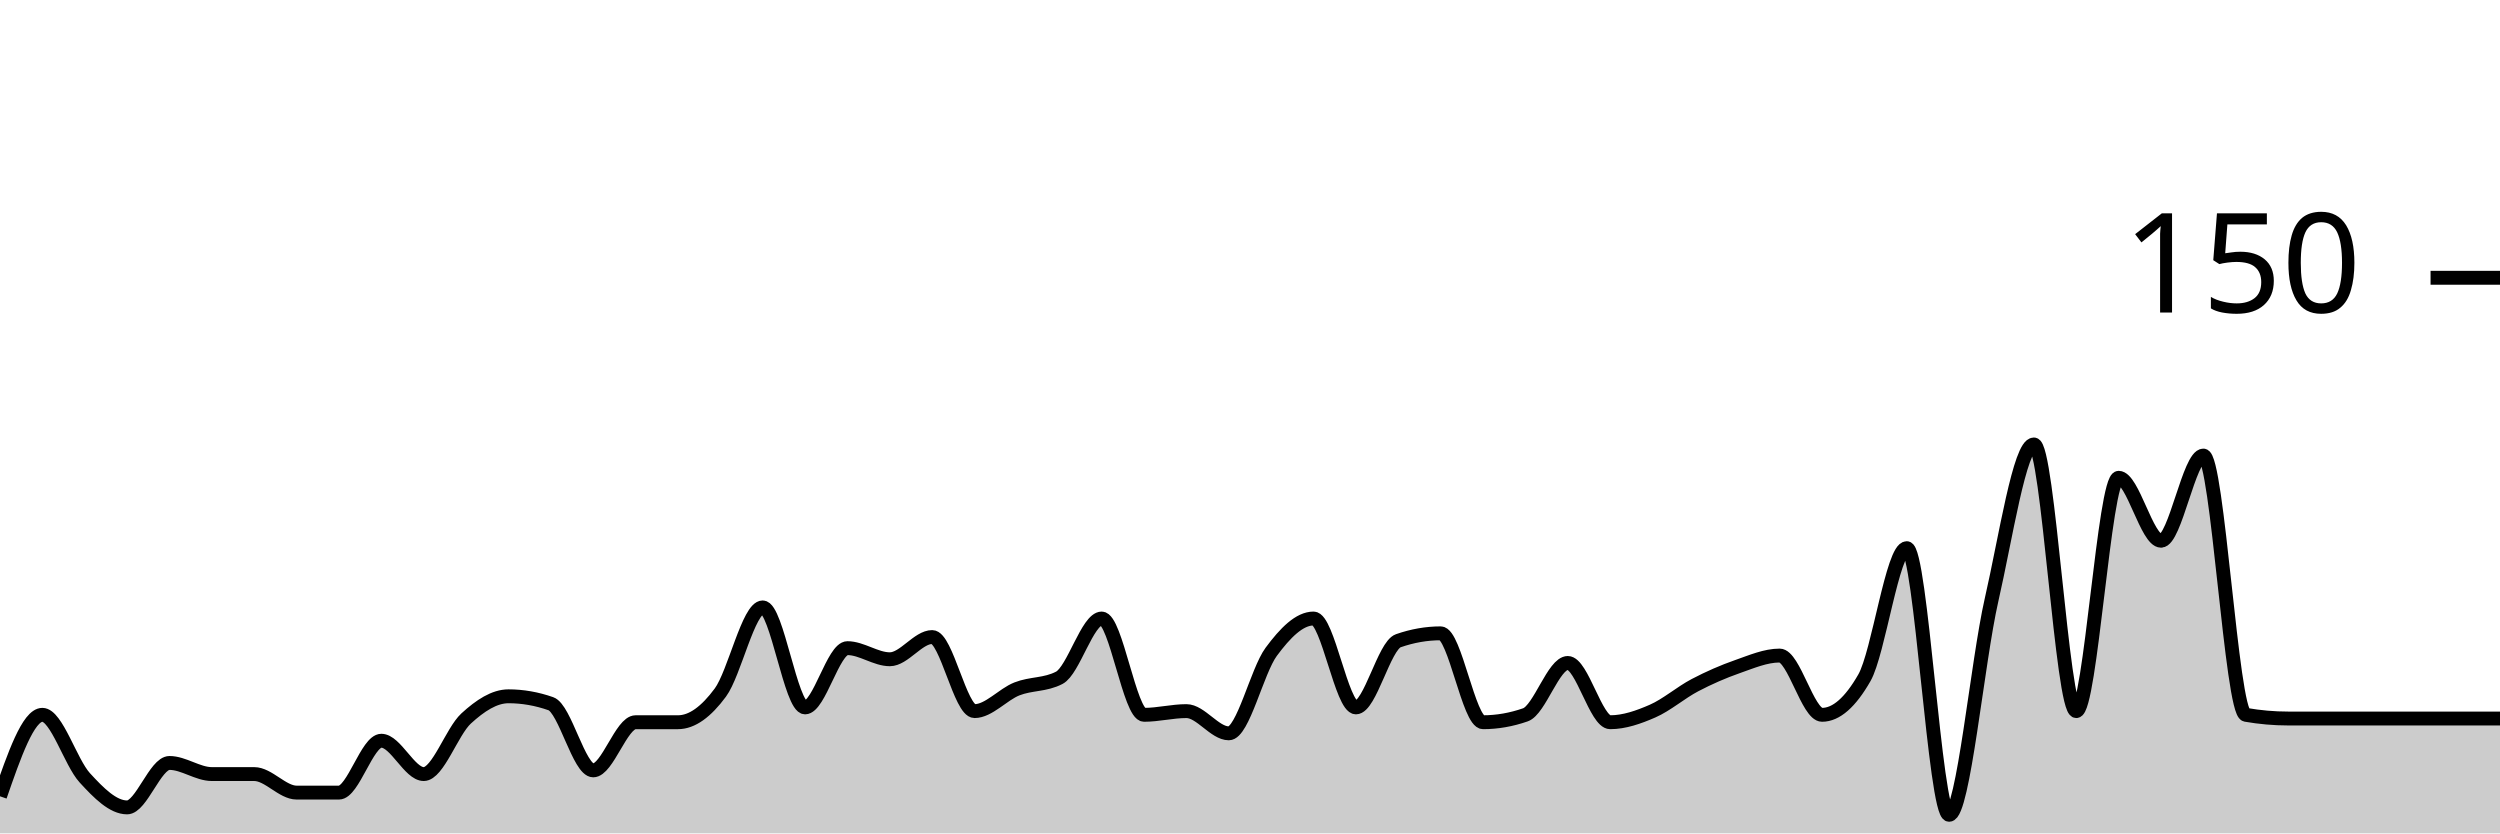
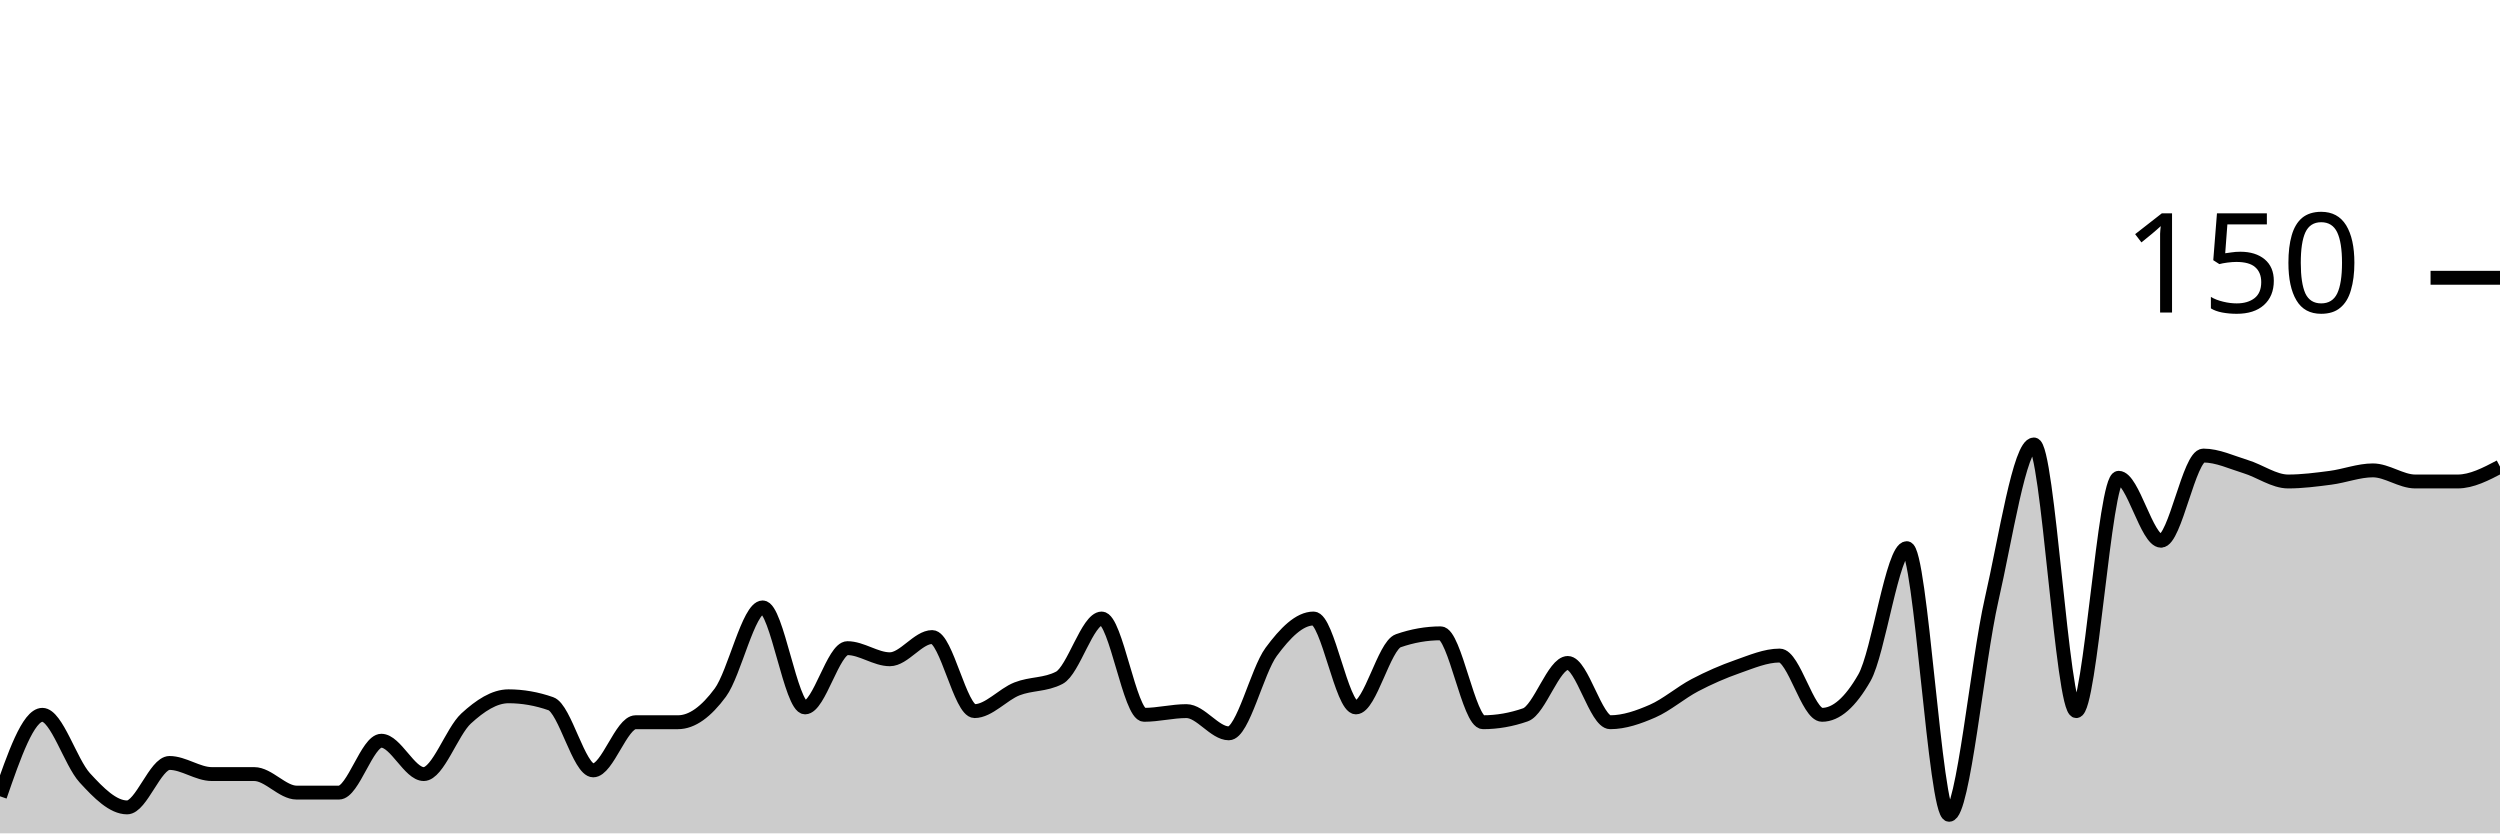
<svg xmlns="http://www.w3.org/2000/svg" viewBox="0 0 180 60">
  <g transform="translate(0,20)">
-     <path class="area" fill="rgba(0, 0, 0, 0.2)" d="M0,37.333C1.017,34.4,2.034,31.467,3.051,31.467C4.068,31.467,5.085,34.889,6.102,36C7.119,37.111,8.136,38.133,9.153,38.133C10.169,38.133,11.186,34.933,12.203,34.933C13.22,34.933,14.237,35.733,15.254,35.733C16.271,35.733,17.288,35.733,18.305,35.733C19.322,35.733,20.339,37.067,21.356,37.067C22.373,37.067,23.39,37.067,24.407,37.067C25.424,37.067,26.441,33.333,27.458,33.333C28.475,33.333,29.492,35.733,30.508,35.733C31.525,35.733,32.542,32.667,33.559,31.733C34.576,30.8,35.593,30.133,36.61,30.133C37.627,30.133,38.644,30.311,39.661,30.667C40.678,31.022,41.695,35.467,42.712,35.467C43.729,35.467,44.746,32,45.763,32C46.78,32,47.797,32,48.814,32C49.831,32,50.847,31.244,51.864,29.867C52.881,28.489,53.898,23.733,54.915,23.733C55.932,23.733,56.949,30.933,57.966,30.933C58.983,30.933,60,26.667,61.017,26.667C62.034,26.667,63.051,27.467,64.068,27.467C65.085,27.467,66.102,25.867,67.119,25.867C68.136,25.867,69.153,31.2,70.169,31.2C71.186,31.2,72.203,30,73.22,29.6C74.237,29.2,75.254,29.333,76.271,28.8C77.288,28.267,78.305,24.533,79.322,24.533C80.339,24.533,81.356,31.467,82.373,31.467C83.39,31.467,84.407,31.2,85.424,31.2C86.441,31.2,87.458,32.8,88.475,32.8C89.492,32.8,90.508,28.311,91.525,26.933C92.542,25.556,93.559,24.533,94.576,24.533C95.593,24.533,96.61,30.933,97.627,30.933C98.644,30.933,99.661,26.489,100.678,26.133C101.695,25.778,102.712,25.6,103.729,25.6C104.746,25.6,105.763,32,106.78,32C107.797,32,108.814,31.822,109.831,31.467C110.847,31.111,111.864,27.733,112.881,27.733C113.898,27.733,114.915,32,115.932,32C116.949,32,117.966,31.644,118.983,31.2C120,30.756,121.017,29.867,122.034,29.333C123.051,28.8,124.068,28.356,125.085,28C126.102,27.644,127.119,27.2,128.136,27.2C129.153,27.2,130.169,31.467,131.186,31.467C132.203,31.467,133.22,30.578,134.237,28.8C135.254,27.022,136.271,19.467,137.288,19.467C138.305,19.467,139.322,38.667,140.339,38.667C141.356,38.667,142.373,27.644,143.39,23.2C144.407,18.756,145.424,12,146.441,12C147.458,12,148.475,31.2,149.492,31.2C150.508,31.2,151.525,14.4,152.542,14.4C153.559,14.4,154.576,18.933,155.593,18.933C156.61,18.933,157.627,12.8,158.644,12.8C159.661,12.8,160.678,31.289,161.695,31.467C162.712,31.644,163.729,31.733,164.746,31.733C165.763,31.733,166.78,31.733,167.797,31.733C168.814,31.733,169.831,31.733,170.847,31.733C171.864,31.733,172.881,31.733,173.898,31.733C174.915,31.733,175.932,31.733,176.949,31.733C177.966,31.733,178.983,31.733,180,31.733L180,40C178.983,40,177.966,40,176.949,40C175.932,40,174.915,40,173.898,40C172.881,40,171.864,40,170.847,40C169.831,40,168.814,40,167.797,40C166.78,40,165.763,40,164.746,40C163.729,40,162.712,40,161.695,40C160.678,40,159.661,40,158.644,40C157.627,40,156.61,40,155.593,40C154.576,40,153.559,40,152.542,40C151.525,40,150.508,40,149.492,40C148.475,40,147.458,40,146.441,40C145.424,40,144.407,40,143.39,40C142.373,40,141.356,40,140.339,40C139.322,40,138.305,40,137.288,40C136.271,40,135.254,40,134.237,40C133.22,40,132.203,40,131.186,40C130.169,40,129.153,40,128.136,40C127.119,40,126.102,40,125.085,40C124.068,40,123.051,40,122.034,40C121.017,40,120,40,118.983,40C117.966,40,116.949,40,115.932,40C114.915,40,113.898,40,112.881,40C111.864,40,110.847,40,109.831,40C108.814,40,107.797,40,106.78,40C105.763,40,104.746,40,103.729,40C102.712,40,101.695,40,100.678,40C99.661,40,98.644,40,97.627,40C96.61,40,95.593,40,94.576,40C93.559,40,92.542,40,91.525,40C90.508,40,89.492,40,88.475,40C87.458,40,86.441,40,85.424,40C84.407,40,83.39,40,82.373,40C81.356,40,80.339,40,79.322,40C78.305,40,77.288,40,76.271,40C75.254,40,74.237,40,73.22,40C72.203,40,71.186,40,70.169,40C69.153,40,68.136,40,67.119,40C66.102,40,65.085,40,64.068,40C63.051,40,62.034,40,61.017,40C60,40,58.983,40,57.966,40C56.949,40,55.932,40,54.915,40C53.898,40,52.881,40,51.864,40C50.847,40,49.831,40,48.814,40C47.797,40,46.78,40,45.763,40C44.746,40,43.729,40,42.712,40C41.695,40,40.678,40,39.661,40C38.644,40,37.627,40,36.61,40C35.593,40,34.576,40,33.559,40C32.542,40,31.525,40,30.508,40C29.492,40,28.475,40,27.458,40C26.441,40,25.424,40,24.407,40C23.39,40,22.373,40,21.356,40C20.339,40,19.322,40,18.305,40C17.288,40,16.271,40,15.254,40C14.237,40,13.22,40,12.203,40C11.186,40,10.169,40,9.153,40C8.136,40,7.119,40,6.102,40C5.085,40,4.068,40,3.051,40C2.034,40,1.017,40,0,40Z" />
-     <path class="line" stroke="black" fill="none" d="M0,37.333C1.017,34.4,2.034,31.467,3.051,31.467C4.068,31.467,5.085,34.889,6.102,36C7.119,37.111,8.136,38.133,9.153,38.133C10.169,38.133,11.186,34.933,12.203,34.933C13.22,34.933,14.237,35.733,15.254,35.733C16.271,35.733,17.288,35.733,18.305,35.733C19.322,35.733,20.339,37.067,21.356,37.067C22.373,37.067,23.39,37.067,24.407,37.067C25.424,37.067,26.441,33.333,27.458,33.333C28.475,33.333,29.492,35.733,30.508,35.733C31.525,35.733,32.542,32.667,33.559,31.733C34.576,30.8,35.593,30.133,36.61,30.133C37.627,30.133,38.644,30.311,39.661,30.667C40.678,31.022,41.695,35.467,42.712,35.467C43.729,35.467,44.746,32,45.763,32C46.78,32,47.797,32,48.814,32C49.831,32,50.847,31.244,51.864,29.867C52.881,28.489,53.898,23.733,54.915,23.733C55.932,23.733,56.949,30.933,57.966,30.933C58.983,30.933,60,26.667,61.017,26.667C62.034,26.667,63.051,27.467,64.068,27.467C65.085,27.467,66.102,25.867,67.119,25.867C68.136,25.867,69.153,31.2,70.169,31.2C71.186,31.2,72.203,30,73.22,29.6C74.237,29.2,75.254,29.333,76.271,28.8C77.288,28.267,78.305,24.533,79.322,24.533C80.339,24.533,81.356,31.467,82.373,31.467C83.39,31.467,84.407,31.2,85.424,31.2C86.441,31.2,87.458,32.8,88.475,32.8C89.492,32.8,90.508,28.311,91.525,26.933C92.542,25.556,93.559,24.533,94.576,24.533C95.593,24.533,96.61,30.933,97.627,30.933C98.644,30.933,99.661,26.489,100.678,26.133C101.695,25.778,102.712,25.6,103.729,25.6C104.746,25.6,105.763,32,106.78,32C107.797,32,108.814,31.822,109.831,31.467C110.847,31.111,111.864,27.733,112.881,27.733C113.898,27.733,114.915,32,115.932,32C116.949,32,117.966,31.644,118.983,31.2C120,30.756,121.017,29.867,122.034,29.333C123.051,28.8,124.068,28.356,125.085,28C126.102,27.644,127.119,27.2,128.136,27.2C129.153,27.2,130.169,31.467,131.186,31.467C132.203,31.467,133.22,30.578,134.237,28.8C135.254,27.022,136.271,19.467,137.288,19.467C138.305,19.467,139.322,38.667,140.339,38.667C141.356,38.667,142.373,27.644,143.39,23.2C144.407,18.756,145.424,12,146.441,12C147.458,12,148.475,31.2,149.492,31.2C150.508,31.2,151.525,14.4,152.542,14.4C153.559,14.4,154.576,18.933,155.593,18.933C156.61,18.933,157.627,12.8,158.644,12.8C159.661,12.8,160.678,31.289,161.695,31.467C162.712,31.644,163.729,31.733,164.746,31.733C165.763,31.733,166.78,31.733,167.797,31.733C168.814,31.733,169.831,31.733,170.847,31.733C171.864,31.733,172.881,31.733,173.898,31.733C174.915,31.733,175.932,31.733,176.949,31.733C177.966,31.733,178.983,31.733,180,31.733" />
+     <path class="area" fill="rgba(0, 0, 0, 0.2)" d="M0,37.333C1.017,34.4,2.034,31.467,3.051,31.467C4.068,31.467,5.085,34.889,6.102,36C7.119,37.111,8.136,38.133,9.153,38.133C10.169,38.133,11.186,34.933,12.203,34.933C13.22,34.933,14.237,35.733,15.254,35.733C16.271,35.733,17.288,35.733,18.305,35.733C19.322,35.733,20.339,37.067,21.356,37.067C22.373,37.067,23.39,37.067,24.407,37.067C25.424,37.067,26.441,33.333,27.458,33.333C28.475,33.333,29.492,35.733,30.508,35.733C31.525,35.733,32.542,32.667,33.559,31.733C34.576,30.8,35.593,30.133,36.61,30.133C37.627,30.133,38.644,30.311,39.661,30.667C40.678,31.022,41.695,35.467,42.712,35.467C43.729,35.467,44.746,32,45.763,32C46.78,32,47.797,32,48.814,32C49.831,32,50.847,31.244,51.864,29.867C52.881,28.489,53.898,23.733,54.915,23.733C55.932,23.733,56.949,30.933,57.966,30.933C58.983,30.933,60,26.667,61.017,26.667C62.034,26.667,63.051,27.467,64.068,27.467C65.085,27.467,66.102,25.867,67.119,25.867C68.136,25.867,69.153,31.2,70.169,31.2C71.186,31.2,72.203,30,73.22,29.6C74.237,29.2,75.254,29.333,76.271,28.8C77.288,28.267,78.305,24.533,79.322,24.533C80.339,24.533,81.356,31.467,82.373,31.467C83.39,31.467,84.407,31.2,85.424,31.2C86.441,31.2,87.458,32.8,88.475,32.8C89.492,32.8,90.508,28.311,91.525,26.933C92.542,25.556,93.559,24.533,94.576,24.533C95.593,24.533,96.61,30.933,97.627,30.933C98.644,30.933,99.661,26.489,100.678,26.133C101.695,25.778,102.712,25.6,103.729,25.6C104.746,25.6,105.763,32,106.78,32C107.797,32,108.814,31.822,109.831,31.467C110.847,31.111,111.864,27.733,112.881,27.733C113.898,27.733,114.915,32,115.932,32C116.949,32,117.966,31.644,118.983,31.2C120,30.756,121.017,29.867,122.034,29.333C123.051,28.8,124.068,28.356,125.085,28C126.102,27.644,127.119,27.2,128.136,27.2C129.153,27.2,130.169,31.467,131.186,31.467C132.203,31.467,133.22,30.578,134.237,28.8C135.254,27.022,136.271,19.467,137.288,19.467C138.305,19.467,139.322,38.667,140.339,38.667C141.356,38.667,142.373,27.644,143.39,23.2C144.407,18.756,145.424,12,146.441,12C147.458,12,148.475,31.2,149.492,31.2C150.508,31.2,151.525,14.4,152.542,14.4C153.559,14.4,154.576,18.933,155.593,18.933C156.61,18.933,157.627,12.8,158.644,12.8C159.661,12.8,160.678,13.289,161.695,13.6C162.712,13.911,163.729,14.667,164.746,14.667C165.763,14.667,166.78,14.533,167.797,14.4C168.814,14.267,169.831,13.867,170.847,13.867C171.864,13.867,172.881,14.667,173.898,14.667C174.915,14.667,175.932,14.667,176.949,14.667C177.966,14.667,178.983,14.133,180,13.6L180,40C178.983,40,177.966,40,176.949,40C175.932,40,174.915,40,173.898,40C172.881,40,171.864,40,170.847,40C169.831,40,168.814,40,167.797,40C166.78,40,165.763,40,164.746,40C163.729,40,162.712,40,161.695,40C160.678,40,159.661,40,158.644,40C157.627,40,156.61,40,155.593,40C154.576,40,153.559,40,152.542,40C151.525,40,150.508,40,149.492,40C148.475,40,147.458,40,146.441,40C145.424,40,144.407,40,143.39,40C142.373,40,141.356,40,140.339,40C139.322,40,138.305,40,137.288,40C136.271,40,135.254,40,134.237,40C133.22,40,132.203,40,131.186,40C130.169,40,129.153,40,128.136,40C127.119,40,126.102,40,125.085,40C124.068,40,123.051,40,122.034,40C121.017,40,120,40,118.983,40C117.966,40,116.949,40,115.932,40C114.915,40,113.898,40,112.881,40C111.864,40,110.847,40,109.831,40C108.814,40,107.797,40,106.78,40C105.763,40,104.746,40,103.729,40C102.712,40,101.695,40,100.678,40C99.661,40,98.644,40,97.627,40C96.61,40,95.593,40,94.576,40C93.559,40,92.542,40,91.525,40C90.508,40,89.492,40,88.475,40C87.458,40,86.441,40,85.424,40C84.407,40,83.39,40,82.373,40C81.356,40,80.339,40,79.322,40C78.305,40,77.288,40,76.271,40C75.254,40,74.237,40,73.22,40C72.203,40,71.186,40,70.169,40C69.153,40,68.136,40,67.119,40C66.102,40,65.085,40,64.068,40C63.051,40,62.034,40,61.017,40C60,40,58.983,40,57.966,40C56.949,40,55.932,40,54.915,40C53.898,40,52.881,40,51.864,40C50.847,40,49.831,40,48.814,40C47.797,40,46.78,40,45.763,40C44.746,40,43.729,40,42.712,40C41.695,40,40.678,40,39.661,40C38.644,40,37.627,40,36.61,40C35.593,40,34.576,40,33.559,40C32.542,40,31.525,40,30.508,40C29.492,40,28.475,40,27.458,40C26.441,40,25.424,40,24.407,40C23.39,40,22.373,40,21.356,40C20.339,40,19.322,40,18.305,40C17.288,40,16.271,40,15.254,40C14.237,40,13.22,40,12.203,40C11.186,40,10.169,40,9.153,40C8.136,40,7.119,40,6.102,40C5.085,40,4.068,40,3.051,40C2.034,40,1.017,40,0,40Z" />
+     <path class="line" stroke="black" fill="none" d="M0,37.333C1.017,34.4,2.034,31.467,3.051,31.467C4.068,31.467,5.085,34.889,6.102,36C7.119,37.111,8.136,38.133,9.153,38.133C10.169,38.133,11.186,34.933,12.203,34.933C13.22,34.933,14.237,35.733,15.254,35.733C16.271,35.733,17.288,35.733,18.305,35.733C19.322,35.733,20.339,37.067,21.356,37.067C22.373,37.067,23.39,37.067,24.407,37.067C25.424,37.067,26.441,33.333,27.458,33.333C28.475,33.333,29.492,35.733,30.508,35.733C31.525,35.733,32.542,32.667,33.559,31.733C34.576,30.8,35.593,30.133,36.61,30.133C37.627,30.133,38.644,30.311,39.661,30.667C40.678,31.022,41.695,35.467,42.712,35.467C43.729,35.467,44.746,32,45.763,32C46.78,32,47.797,32,48.814,32C49.831,32,50.847,31.244,51.864,29.867C52.881,28.489,53.898,23.733,54.915,23.733C55.932,23.733,56.949,30.933,57.966,30.933C58.983,30.933,60,26.667,61.017,26.667C62.034,26.667,63.051,27.467,64.068,27.467C65.085,27.467,66.102,25.867,67.119,25.867C68.136,25.867,69.153,31.2,70.169,31.2C71.186,31.2,72.203,30,73.22,29.6C74.237,29.2,75.254,29.333,76.271,28.8C77.288,28.267,78.305,24.533,79.322,24.533C80.339,24.533,81.356,31.467,82.373,31.467C83.39,31.467,84.407,31.2,85.424,31.2C86.441,31.2,87.458,32.8,88.475,32.8C89.492,32.8,90.508,28.311,91.525,26.933C92.542,25.556,93.559,24.533,94.576,24.533C95.593,24.533,96.61,30.933,97.627,30.933C98.644,30.933,99.661,26.489,100.678,26.133C101.695,25.778,102.712,25.6,103.729,25.6C104.746,25.6,105.763,32,106.78,32C107.797,32,108.814,31.822,109.831,31.467C110.847,31.111,111.864,27.733,112.881,27.733C113.898,27.733,114.915,32,115.932,32C116.949,32,117.966,31.644,118.983,31.2C120,30.756,121.017,29.867,122.034,29.333C123.051,28.8,124.068,28.356,125.085,28C126.102,27.644,127.119,27.2,128.136,27.2C129.153,27.2,130.169,31.467,131.186,31.467C132.203,31.467,133.22,30.578,134.237,28.8C135.254,27.022,136.271,19.467,137.288,19.467C138.305,19.467,139.322,38.667,140.339,38.667C141.356,38.667,142.373,27.644,143.39,23.2C144.407,18.756,145.424,12,146.441,12C147.458,12,148.475,31.2,149.492,31.2C150.508,31.2,151.525,14.4,152.542,14.4C153.559,14.4,154.576,18.933,155.593,18.933C156.61,18.933,157.627,12.8,158.644,12.8C159.661,12.8,160.678,13.289,161.695,13.6C162.712,13.911,163.729,14.667,164.746,14.667C165.763,14.667,166.78,14.533,167.797,14.4C168.814,14.267,169.831,13.867,170.847,13.867C171.864,13.867,172.881,14.667,173.898,14.667C174.915,14.667,175.932,14.667,176.949,14.667C177.966,14.667,178.983,14.133,180,13.6" />
    <path class="axis-ceiling" stroke-width="1" stroke="black" fill="none" d="M175,0L180,0" />
    <text class="axis-ceiling-label" font-family="sans-serif" text-anchor="end" font-size="10px" x="170" y="2.5">150</text>
  </g>
</svg>
